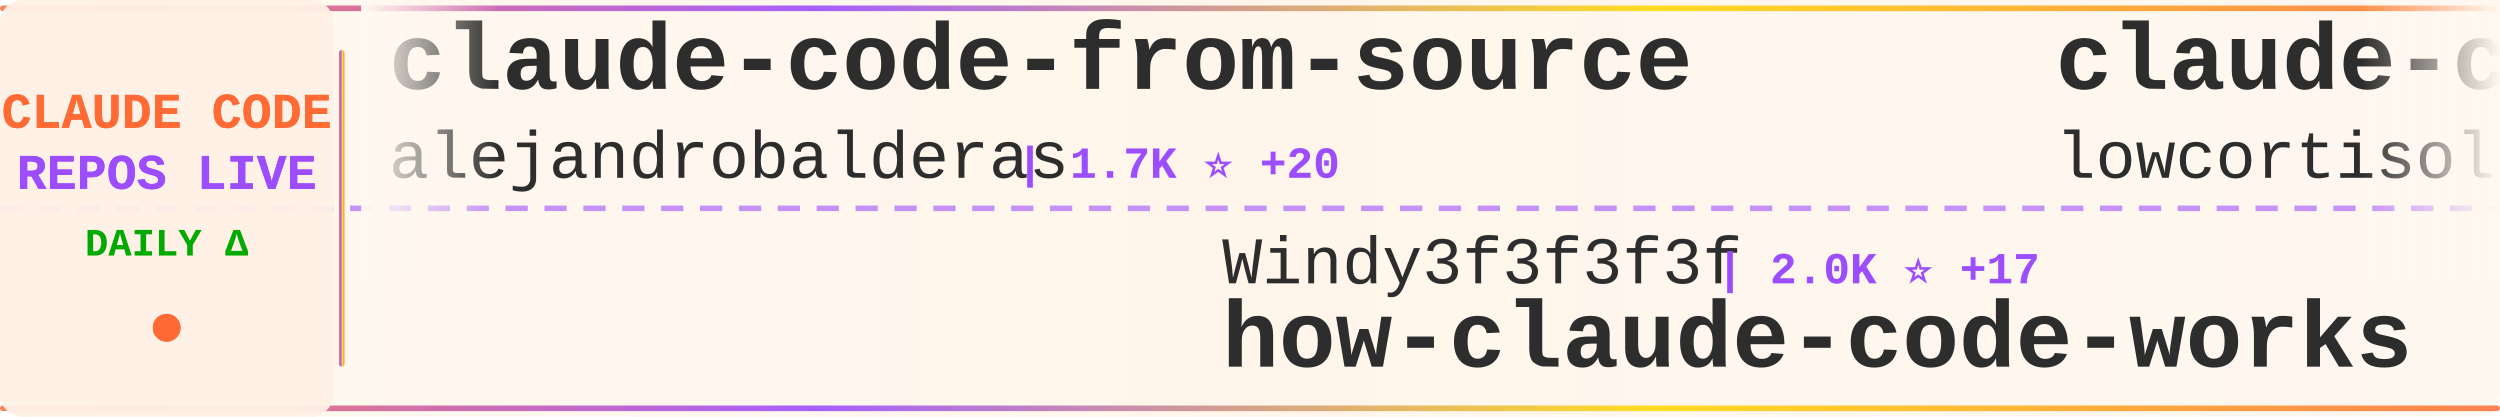
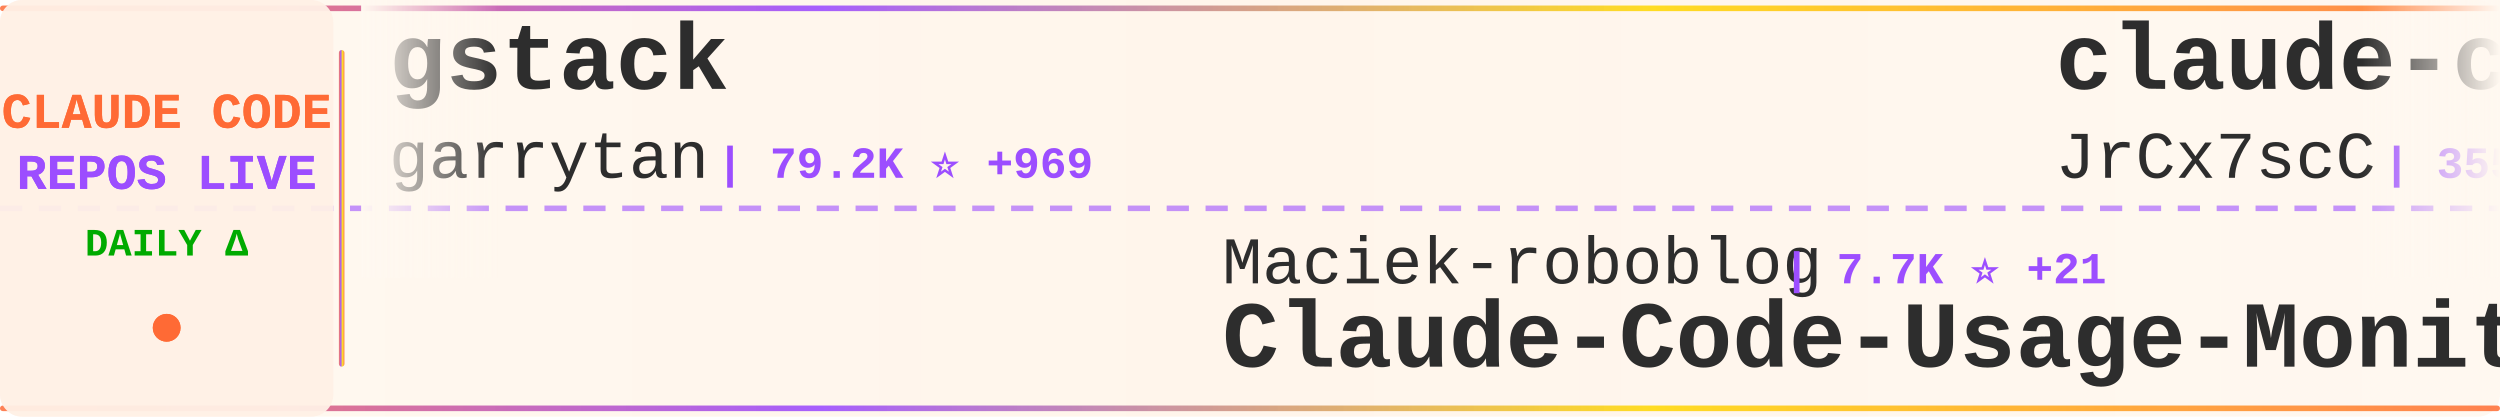
<svg xmlns="http://www.w3.org/2000/svg" width="900" height="150">
  <defs>
    <linearGradient id="tickerBg" x1="0%" y1="0%" x2="100%" y2="0%">
      <stop offset="0%" style="stop-color:#fff8f0;stop-opacity:0.98" />
      <stop offset="50%" style="stop-color:#fff5eb;stop-opacity:1" />
      <stop offset="100%" style="stop-color:#fff8f0;stop-opacity:0.98" />
    </linearGradient>
    <linearGradient id="borderGrad" x1="0%" y1="0%" x2="100%" y2="0%">
      <stop offset="0%" style="stop-color:#FF6B35;stop-opacity:0.85">
        <animate attributeName="stop-opacity" values="0.85;1;0.85" dur="2s" repeatCount="indefinite" />
      </stop>
      <stop offset="33%" style="stop-color:#9C4EFF;stop-opacity:0.9">
        <animate attributeName="stop-opacity" values="0.9;1;0.9" dur="2.2s" repeatCount="indefinite" />
      </stop>
      <stop offset="66%" style="stop-color:#FFD700;stop-opacity:0.85">
        <animate attributeName="stop-opacity" values="0.85;1;0.85" dur="1.8s" repeatCount="indefinite" />
      </stop>
      <stop offset="100%" style="stop-color:#FF6B35;stop-opacity:0.85">
        <animate attributeName="stop-opacity" values="0.85;1;0.85" dur="2s" repeatCount="indefinite" />
      </stop>
    </linearGradient>
    <filter id="textGlow">
      <feGaussianBlur stdDeviation="0.15" result="coloredBlur" />
      <feMerge>
        <feMergeNode in="coloredBlur" />
        <feMergeNode in="SourceGraphic" />
      </feMerge>
    </filter>
    <filter id="metricGlow">
      <feGaussianBlur stdDeviation="0.2" result="coloredBlur" />
      <feMerge>
        <feMergeNode in="coloredBlur" />
        <feMergeNode in="SourceGraphic" />
      </feMerge>
    </filter>
    <linearGradient id="leftFade" x1="0%" y1="0%" x2="100%" y2="0%">
      <stop offset="0%" style="stop-color:#fff8f0;stop-opacity:1" />
      <stop offset="100%" style="stop-color:#fff8f0;stop-opacity:0" />
    </linearGradient>
    <linearGradient id="rightFade" x1="0%" y1="0%" x2="100%" y2="0%">
      <stop offset="0%" style="stop-color:#fff8f0;stop-opacity:0" />
      <stop offset="100%" style="stop-color:#fff8f0;stop-opacity:1" />
    </linearGradient>
  </defs>
  <rect width="900" height="150" fill="url(#tickerBg)" rx="8" />
  <rect x="0" y="2" width="900" height="2" fill="url(#borderGrad)" rx="1" />
  <rect x="0" y="146" width="900" height="2" fill="url(#borderGrad)" rx="1" />
  <line x1="0" y1="75" x2="900" y2="75" stroke="#9C4EFF" stroke-width="2" stroke-dasharray="8 6" opacity="0.6" />
  <rect x="0" y="0" width="120" height="150" fill="#fff0e6" opacity="0.95" rx="8" />
  <text x="60" y="46" font-family="'Courier New', monospace" font-size="18" font-weight="bold" fill="#FF6B35" text-anchor="middle" filter="url(#textGlow)">
    CLAUDE CODE
  </text>
  <text x="60" y="68" font-family="'Courier New', monospace" font-size="18" font-weight="bold" fill="#9C4EFF" text-anchor="middle" filter="url(#textGlow)">
    REPOS LIVE
  </text>
  <text x="60" y="92" font-family="'Courier New', monospace" font-size="14" font-weight="bold" fill="#00aa00" text-anchor="middle">
    DAILY Δ
  </text>
  <circle cx="60" cy="118" r="5" fill="#FF6B35" filter="url(#metricGlow)">
    <animate attributeName="r" values="4;6;4" dur="1.5s" repeatCount="indefinite" />
    <animate attributeName="opacity" values="0.6;1;0.6" dur="1.5s" repeatCount="indefinite" />
  </circle>
  <rect x="122" y="18" width="2" height="114" fill="url(#borderGrad)" rx="1" />
  <clipPath id="tickerClip">
    <rect x="130" y="0" width="770" height="150" />
  </clipPath>
  <g clip-path="url(#tickerClip)">
    <g id="tickerItems">
      <animateTransform attributeName="transform" attributeType="XML" type="translate" from="0 0" to="-3000 0" dur="54s" repeatCount="indefinite" />
      <g transform="translate(0, 0)">
-         <text x="140" y="32" font-family="'Courier New', monospace" font-size="34" font-weight="bold" fill="#2d2d2d">claude-code-from-source</text>
-         <text x="140" y="64" font-family="'Courier New', monospace" font-size="24" font-weight="normal" fill="#2d2d2d" opacity="1.0">alejandrobalderas</text>
-         <text x="366" y="64" font-family="'Courier New', monospace" font-size="16" font-weight="bold" fill="#9C4EFF"> | 1.7K ⭐ +20</text>
+         <text x="140" y="32" font-family="'Courier New', monospace" font-size="34" font-weight="bold" fill="#2d2d2d">gstack</text>
+         <text x="140" y="64" font-family="'Courier New', monospace" font-size="24" font-weight="normal" fill="#2d2d2d" opacity="1.0">garrytan</text>
+         <text x="258" y="64" font-family="'Courier New', monospace" font-size="16" font-weight="bold" fill="#9C4EFF"> | 79.2K ⭐ +969</text>
      </g>
      <g transform="translate(300, 0)">
-         <text x="140" y="102" font-family="'Courier New', monospace" font-size="24" font-weight="normal" fill="#2d2d2d" opacity="1.0">Windy3f3f3f3f</text>
-         <text x="318" y="102" font-family="'Courier New', monospace" font-size="16" font-weight="bold" fill="#9C4EFF"> | 2.0K ⭐ +17</text>
-         <text x="140" y="132" font-family="'Courier New', monospace" font-size="34" font-weight="bold" fill="#2d2d2d">how-claude-code-works</text>
+         <text x="140" y="102" font-family="'Courier New', monospace" font-size="24" font-weight="normal" fill="#2d2d2d" opacity="1.0">Maciek-roboblog</text>
+         <text x="342" y="102" font-family="'Courier New', monospace" font-size="16" font-weight="bold" fill="#9C4EFF"> | 7.7K ⭐ +21</text>
+         <text x="140" y="132" font-family="'Courier New', monospace" font-size="34" font-weight="bold" fill="#2d2d2d">Claude-Code-Usage-Monito...</text>
      </g>
      <g transform="translate(600, 0)">
-         <text x="140" y="32" font-family="'Courier New', monospace" font-size="34" font-weight="bold" fill="#2d2d2d">claude-code</text>
-         <text x="140" y="64" font-family="'Courier New', monospace" font-size="24" font-weight="normal" fill="#2d2d2d" opacity="1.0">lowcortisolprogrammer</text>
-         <text x="414" y="64" font-family="'Courier New', monospace" font-size="16" font-weight="bold" fill="#9C4EFF"> | 172 ⭐</text>
+         <text x="140" y="32" font-family="'Courier New', monospace" font-size="34" font-weight="bold" fill="#2d2d2d">claude-code-source</text>
+         <text x="140" y="64" font-family="'Courier New', monospace" font-size="24" font-weight="normal" fill="#2d2d2d" opacity="1.0">JrCx7scC</text>
+         <text x="258" y="64" font-family="'Courier New', monospace" font-size="16" font-weight="bold" fill="#9C4EFF"> | 355 ⭐ +1</text>
      </g>
      <g transform="translate(900, 0)">
-         <text x="140" y="102" font-family="'Courier New', monospace" font-size="24" font-weight="normal" fill="#2d2d2d" opacity="1.0">fuergaosi233</text>
-         <text x="306" y="102" font-family="'Courier New', monospace" font-size="16" font-weight="bold" fill="#9C4EFF"> | 2.5K ⭐ +5</text>
-         <text x="140" y="132" font-family="'Courier New', monospace" font-size="34" font-weight="bold" fill="#2d2d2d">claude-code-proxy</text>
+         <text x="140" y="102" font-family="'Courier New', monospace" font-size="24" font-weight="normal" fill="#2d2d2d" opacity="1.0">lowcortisolprogrammer</text>
+         <text x="414" y="102" font-family="'Courier New', monospace" font-size="16" font-weight="bold" fill="#9C4EFF"> | 172 ⭐</text>
+         <text x="140" y="132" font-family="'Courier New', monospace" font-size="34" font-weight="bold" fill="#2d2d2d">claude-code</text>
      </g>
      <g transform="translate(1200, 0)">
-         <text x="140" y="32" font-family="'Courier New', monospace" font-size="34" font-weight="bold" fill="#2d2d2d">claude-code</text>
-         <text x="140" y="64" font-family="'Courier New', monospace" font-size="24" font-weight="normal" fill="#2d2d2d" opacity="1.0">alex000kim</text>
-         <text x="282" y="64" font-family="'Courier New', monospace" font-size="16" font-weight="bold" fill="#9C4EFF"> | 218 ⭐</text>
+         <text x="140" y="32" font-family="'Courier New', monospace" font-size="34" font-weight="bold" fill="#2d2d2d">claude-code-settings</text>
+         <text x="140" y="64" font-family="'Courier New', monospace" font-size="24" font-weight="normal" fill="#2d2d2d" opacity="1.0">feiskyer</text>
+         <text x="258" y="64" font-family="'Courier New', monospace" font-size="16" font-weight="bold" fill="#9C4EFF"> | 1.4K ⭐ +1</text>
      </g>
      <g transform="translate(1500, 0)">
-         <text x="140" y="102" font-family="'Courier New', monospace" font-size="24" font-weight="normal" fill="#2d2d2d" opacity="1.0">repowise-dev</text>
-         <text x="306" y="102" font-family="'Courier New', monospace" font-size="16" font-weight="bold" fill="#9C4EFF"> | 949 ⭐ +3</text>
-         <text x="140" y="132" font-family="'Courier New', monospace" font-size="34" font-weight="bold" fill="#2d2d2d">claude-code-prompts</text>
+         <text x="140" y="102" font-family="'Courier New', monospace" font-size="24" font-weight="normal" fill="#2d2d2d" opacity="1.0">anthropics</text>
+         <text x="282" y="102" font-family="'Courier New', monospace" font-size="16" font-weight="bold" fill="#9C4EFF"> | 4.3K ⭐ +17</text>
+         <text x="140" y="132" font-family="'Courier New', monospace" font-size="34" font-weight="bold" fill="#2d2d2d">claude-code-security-rev...</text>
      </g>
      <g transform="translate(1800, 0)">
-         <text x="140" y="32" font-family="'Courier New', monospace" font-size="34" font-weight="bold" fill="#2d2d2d">claude_code_bridge</text>
-         <text x="140" y="64" font-family="'Courier New', monospace" font-size="24" font-weight="normal" fill="#2d2d2d" opacity="1.0">bfly123</text>
-         <text x="246" y="64" font-family="'Courier New', monospace" font-size="16" font-weight="bold" fill="#9C4EFF"> | 2.3K ⭐ +8</text>
+         <text x="140" y="32" font-family="'Courier New', monospace" font-size="34" font-weight="bold" fill="#2d2d2d">claude-code</text>
+         <text x="140" y="64" font-family="'Courier New', monospace" font-size="24" font-weight="normal" fill="#2d2d2d" opacity="1.0">xorespesp</text>
+         <text x="270" y="64" font-family="'Courier New', monospace" font-size="16" font-weight="bold" fill="#9C4EFF"> | 219 ⭐</text>
      </g>
      <g transform="translate(2100, 0)">
-         <text x="140" y="102" font-family="'Courier New', monospace" font-size="24" font-weight="normal" fill="#2d2d2d" opacity="1.0">Cranot</text>
-         <text x="234" y="102" font-family="'Courier New', monospace" font-size="16" font-weight="bold" fill="#9C4EFF"> | 2.6K ⭐ +1</text>
-         <text x="140" y="132" font-family="'Courier New', monospace" font-size="34" font-weight="bold" fill="#2d2d2d">claude-code-guide</text>
+         <text x="140" y="102" font-family="'Courier New', monospace" font-size="24" font-weight="normal" fill="#2d2d2d" opacity="1.0">pedrohcgs</text>
+         <text x="270" y="102" font-family="'Courier New', monospace" font-size="16" font-weight="bold" fill="#9C4EFF"> | 959 ⭐ +12</text>
+         <text x="140" y="132" font-family="'Courier New', monospace" font-size="34" font-weight="bold" fill="#2d2d2d">claude-code-my-workflow</text>
      </g>
      <g transform="translate(2400, 0)">
-         <text x="140" y="32" font-family="'Courier New', monospace" font-size="34" font-weight="bold" fill="#2d2d2d">claude-code-book</text>
-         <text x="140" y="64" font-family="'Courier New', monospace" font-size="24" font-weight="normal" fill="#2d2d2d" opacity="1.0">lintsinghua</text>
-         <text x="294" y="64" font-family="'Courier New', monospace" font-size="16" font-weight="bold" fill="#9C4EFF"> | 2.9K ⭐ +28</text>
+         <text x="140" y="32" font-family="'Courier New', monospace" font-size="34" font-weight="bold" fill="#2d2d2d">claude-skills</text>
+         <text x="140" y="64" font-family="'Courier New', monospace" font-size="24" font-weight="normal" fill="#2d2d2d" opacity="1.0">alirezarezvani</text>
+         <text x="330" y="64" font-family="'Courier New', monospace" font-size="16" font-weight="bold" fill="#9C4EFF"> | 12.2K ⭐ +145</text>
      </g>
      <g transform="translate(2700, 0)">
-         <text x="140" y="102" font-family="'Courier New', monospace" font-size="24" font-weight="normal" fill="#2d2d2d" opacity="1.0">777genius</text>
-         <text x="270" y="102" font-family="'Courier New', monospace" font-size="16" font-weight="bold" fill="#9C4EFF"> | 898 ⭐</text>
-         <text x="140" y="132" font-family="'Courier New', monospace" font-size="34" font-weight="bold" fill="#2d2d2d">claude-code-source-code</text>
+         <text x="140" y="102" font-family="'Courier New', monospace" font-size="24" font-weight="normal" fill="#2d2d2d" opacity="1.0">jarmuine</text>
+         <text x="258" y="102" font-family="'Courier New', monospace" font-size="16" font-weight="bold" fill="#9C4EFF"> | 2.1K ⭐ +7</text>
+         <text x="140" y="132" font-family="'Courier New', monospace" font-size="34" font-weight="bold" fill="#2d2d2d">claude-code</text>
      </g>
      <g transform="translate(3000, 0)">
-         <text x="140" y="32" font-family="'Courier New', monospace" font-size="34" font-weight="bold" fill="#2d2d2d">claude-code-from-source</text>
-         <text x="140" y="64" font-family="'Courier New', monospace" font-size="24" font-weight="normal" fill="#2d2d2d" opacity="1.0">alejandrobalderas</text>
-         <text x="366" y="64" font-family="'Courier New', monospace" font-size="16" font-weight="bold" fill="#9C4EFF"> | 1.7K ⭐ +20</text>
+         <text x="140" y="32" font-family="'Courier New', monospace" font-size="34" font-weight="bold" fill="#2d2d2d">gstack</text>
+         <text x="140" y="64" font-family="'Courier New', monospace" font-size="24" font-weight="normal" fill="#2d2d2d" opacity="1.0">garrytan</text>
+         <text x="258" y="64" font-family="'Courier New', monospace" font-size="16" font-weight="bold" fill="#9C4EFF"> | 79.2K ⭐ +969</text>
      </g>
      <g transform="translate(3300, 0)">
-         <text x="140" y="102" font-family="'Courier New', monospace" font-size="24" font-weight="normal" fill="#2d2d2d" opacity="1.0">Windy3f3f3f3f</text>
-         <text x="318" y="102" font-family="'Courier New', monospace" font-size="16" font-weight="bold" fill="#9C4EFF"> | 2.0K ⭐ +17</text>
-         <text x="140" y="132" font-family="'Courier New', monospace" font-size="34" font-weight="bold" fill="#2d2d2d">how-claude-code-works</text>
+         <text x="140" y="102" font-family="'Courier New', monospace" font-size="24" font-weight="normal" fill="#2d2d2d" opacity="1.0">Maciek-roboblog</text>
+         <text x="342" y="102" font-family="'Courier New', monospace" font-size="16" font-weight="bold" fill="#9C4EFF"> | 7.7K ⭐ +21</text>
+         <text x="140" y="132" font-family="'Courier New', monospace" font-size="34" font-weight="bold" fill="#2d2d2d">Claude-Code-Usage-Monito...</text>
      </g>
      <g transform="translate(3600, 0)">
-         <text x="140" y="32" font-family="'Courier New', monospace" font-size="34" font-weight="bold" fill="#2d2d2d">claude-code</text>
-         <text x="140" y="64" font-family="'Courier New', monospace" font-size="24" font-weight="normal" fill="#2d2d2d" opacity="1.0">lowcortisolprogrammer</text>
-         <text x="414" y="64" font-family="'Courier New', monospace" font-size="16" font-weight="bold" fill="#9C4EFF"> | 172 ⭐</text>
+         <text x="140" y="32" font-family="'Courier New', monospace" font-size="34" font-weight="bold" fill="#2d2d2d">claude-code-source</text>
+         <text x="140" y="64" font-family="'Courier New', monospace" font-size="24" font-weight="normal" fill="#2d2d2d" opacity="1.0">JrCx7scC</text>
+         <text x="258" y="64" font-family="'Courier New', monospace" font-size="16" font-weight="bold" fill="#9C4EFF"> | 355 ⭐ +1</text>
      </g>
      <g transform="translate(3900, 0)">
-         <text x="140" y="102" font-family="'Courier New', monospace" font-size="24" font-weight="normal" fill="#2d2d2d" opacity="1.0">fuergaosi233</text>
-         <text x="306" y="102" font-family="'Courier New', monospace" font-size="16" font-weight="bold" fill="#9C4EFF"> | 2.5K ⭐ +5</text>
-         <text x="140" y="132" font-family="'Courier New', monospace" font-size="34" font-weight="bold" fill="#2d2d2d">claude-code-proxy</text>
+         <text x="140" y="102" font-family="'Courier New', monospace" font-size="24" font-weight="normal" fill="#2d2d2d" opacity="1.0">lowcortisolprogrammer</text>
+         <text x="414" y="102" font-family="'Courier New', monospace" font-size="16" font-weight="bold" fill="#9C4EFF"> | 172 ⭐</text>
+         <text x="140" y="132" font-family="'Courier New', monospace" font-size="34" font-weight="bold" fill="#2d2d2d">claude-code</text>
      </g>
    </g>
  </g>
  <rect x="130" y="0" width="50" height="100" fill="url(#leftFade)" />
  <rect x="850" y="0" width="50" height="100" fill="url(#rightFade)" />
</svg>
